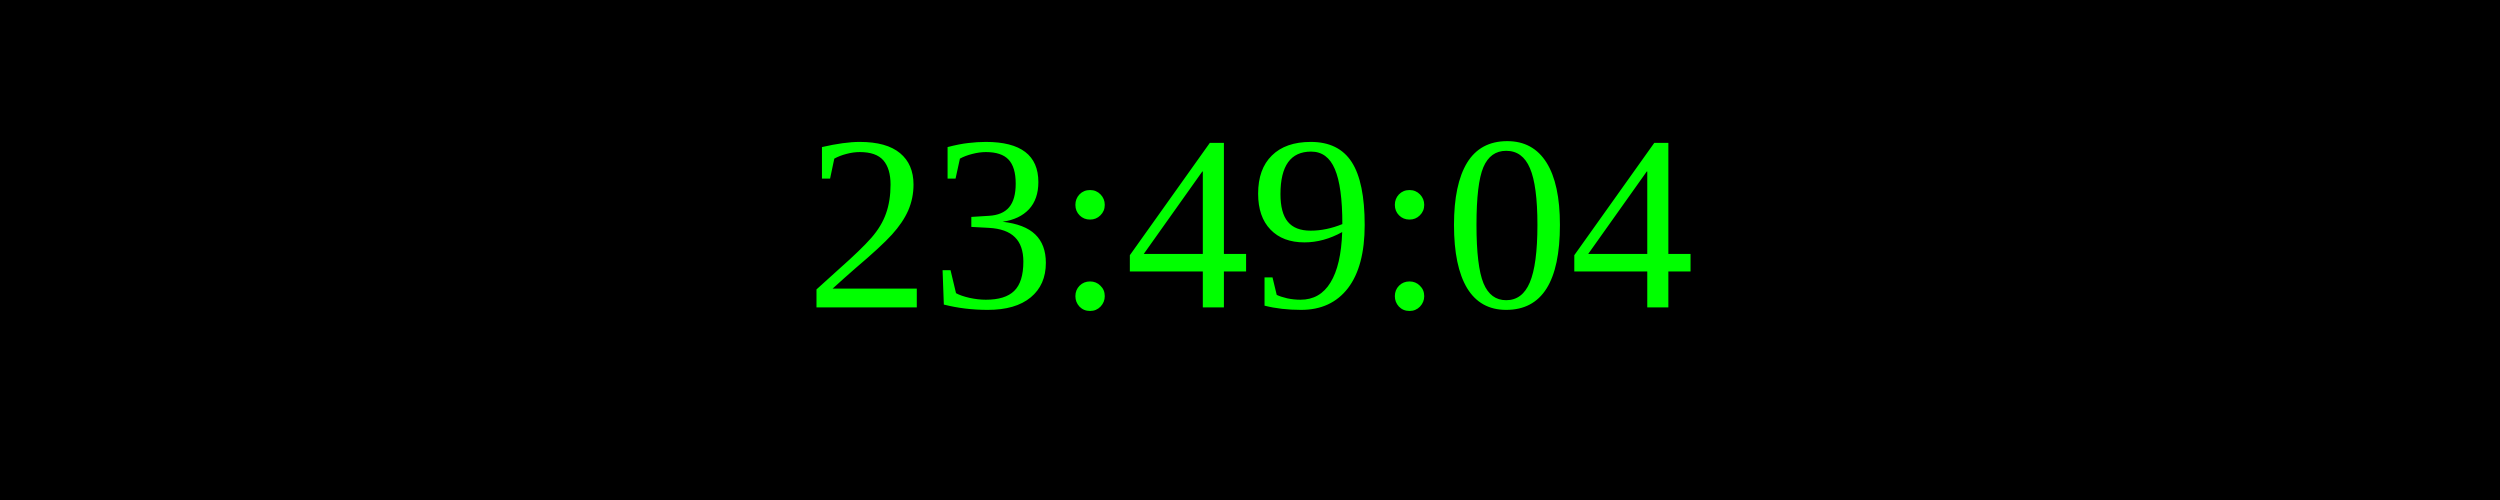
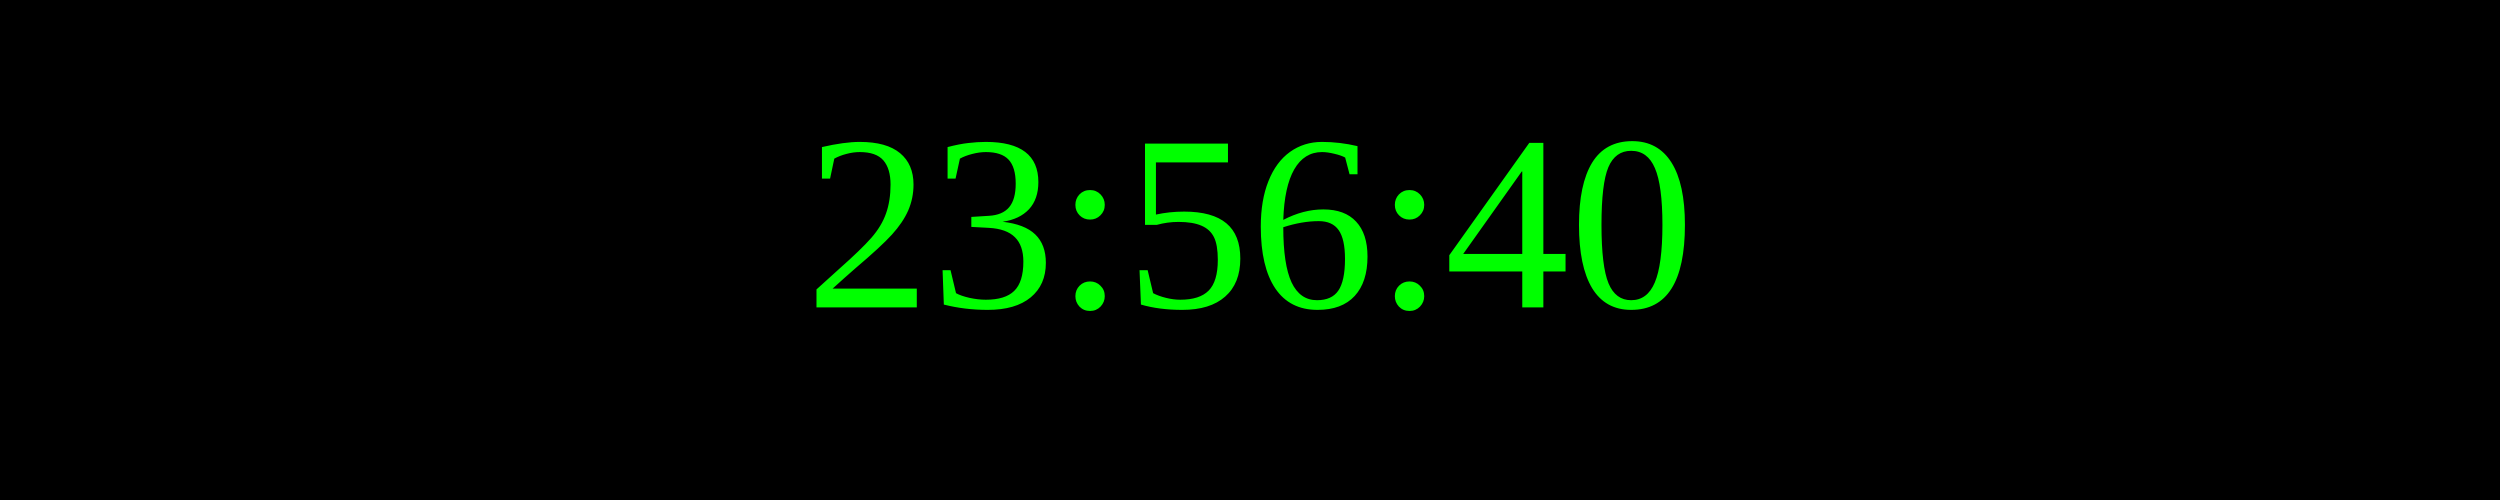
<svg xmlns="http://www.w3.org/2000/svg" width="250" height="50">
  <rect width="100%" height="100%" fill="black" />
  <text x="50%" y="50%" font-size="25" fill="lime" text-anchor="middle" dominant-baseline="middle">
- 23:49:04
+ 23:56:40
</text>
</svg>
